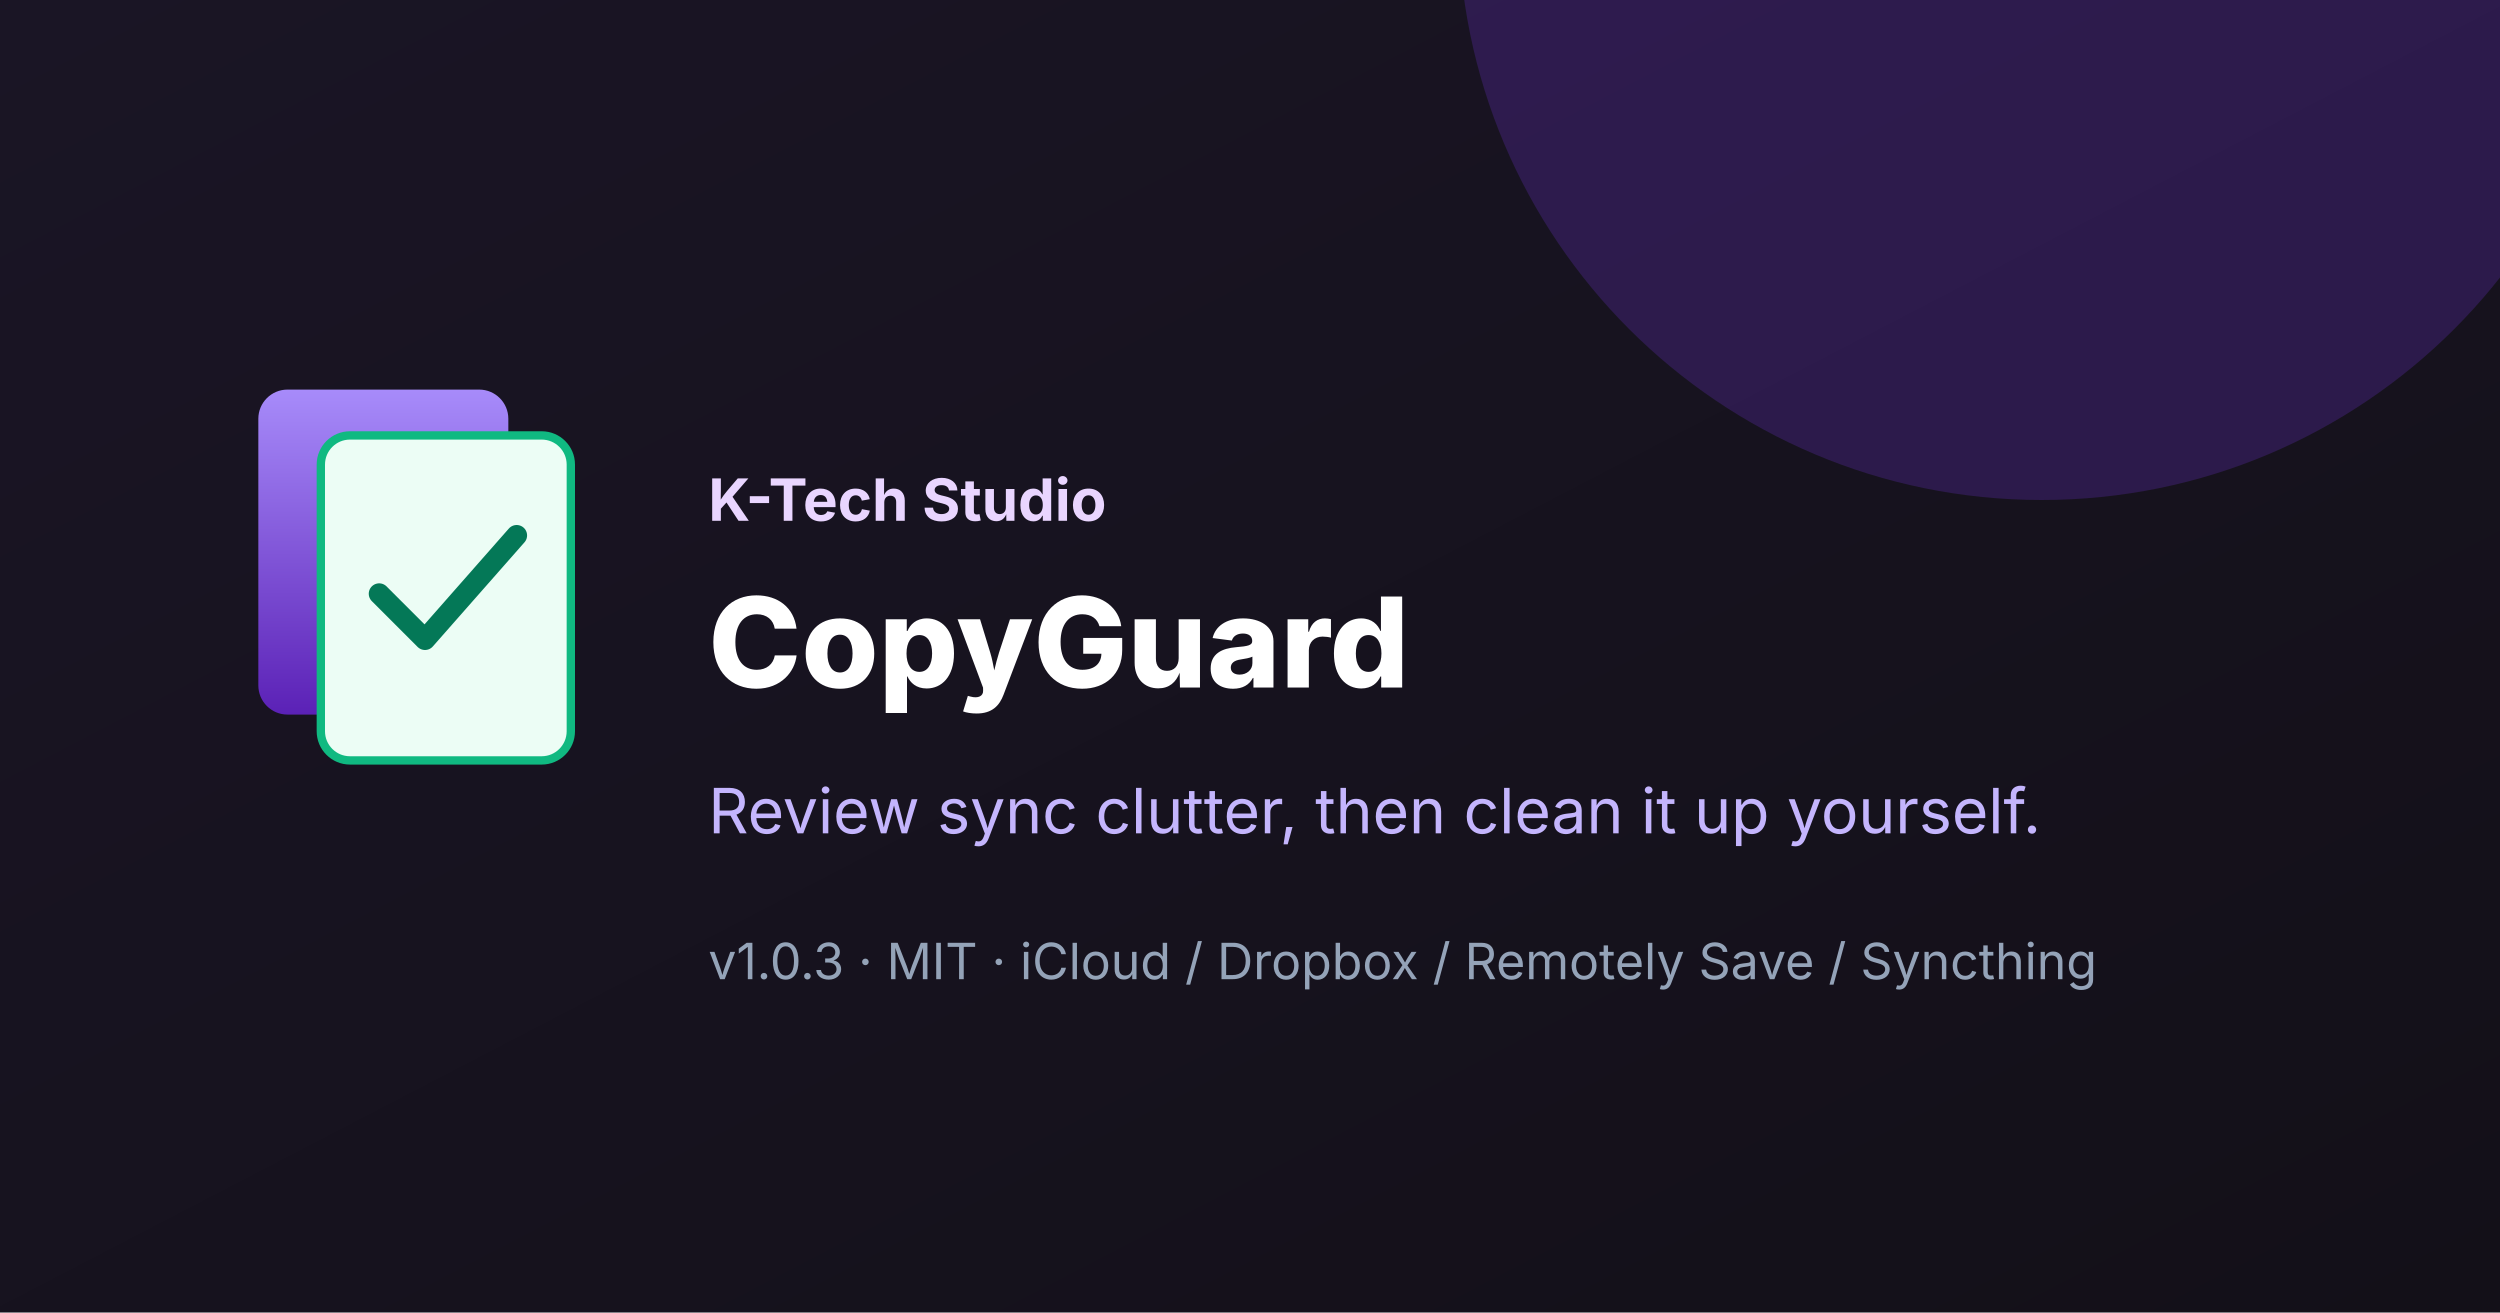
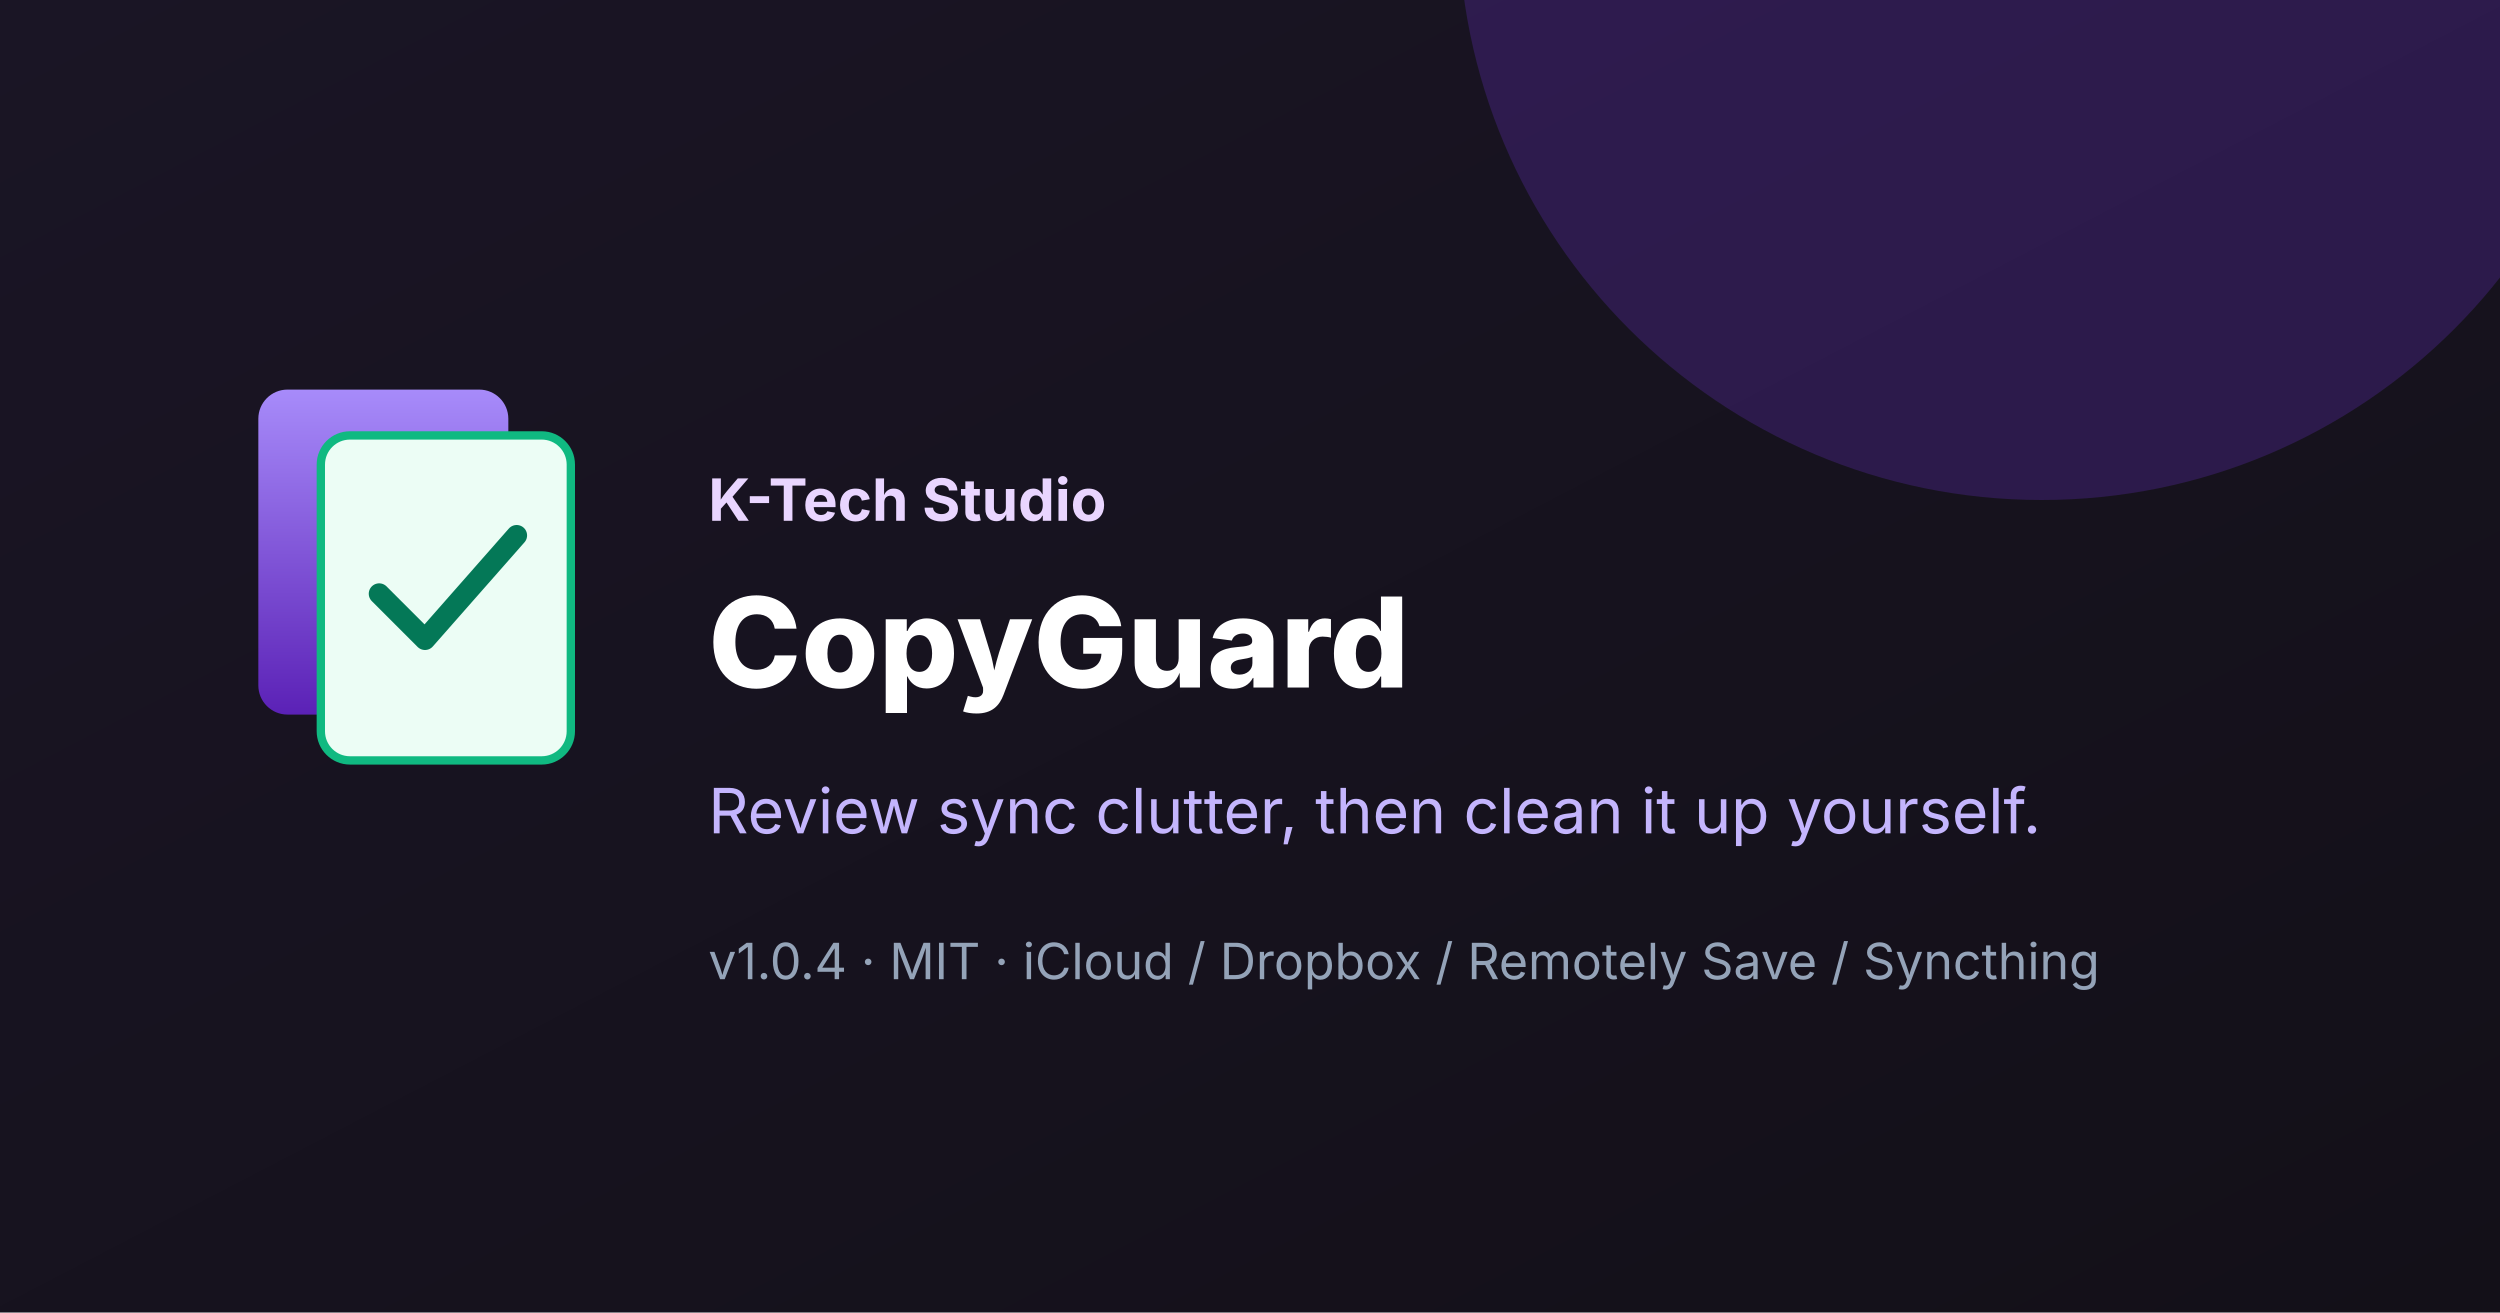
<svg xmlns="http://www.w3.org/2000/svg" width="1200" height="630" viewBox="0 0 1200 630">
  <defs>
    <linearGradient id="bg" x1="0" y1="0" x2="1" y2="1">
      <stop offset="0%" stop-color="#1a1525" />
      <stop offset="100%" stop-color="#131018" />
    </linearGradient>
    <linearGradient id="back" x1="0" y1="0" x2="0" y2="1">
      <stop offset="0%" stop-color="#a78bfa" />
      <stop offset="100%" stop-color="#5b21b6" />
    </linearGradient>
  </defs>
  <rect width="1200" height="630" fill="url(#bg)" />
  <circle cx="980" cy="-40" r="280" fill="#7c3aed" fill-opacity="0.22" />
  <g transform="translate(120,175)">
    <rect x="4" y="12" width="120" height="156" rx="14" fill="url(#back)" />
    <rect x="34" y="34" width="120" height="156" rx="14" fill="#ecfdf5" stroke="#10b981" stroke-width="4" />
    <path d="M62 110 L84 132 L128 82" fill="none" stroke="#047857" stroke-width="10" stroke-linecap="round" stroke-linejoin="round" />
  </g>
  <text x="340" y="250" fill="#e9d5ff" font-family="Inter, Noto Sans JP, sans-serif" font-size="28" font-weight="700">K-Tech Studio</text>
  <text x="340" y="330" fill="#ffffff" font-family="Inter, Noto Sans JP, sans-serif" font-size="60" font-weight="800">CopyGuard</text>
  <text x="340" y="400" fill="#c4b5fd" font-family="Inter, Noto Sans JP, sans-serif" font-size="30">Review sync clutter, then clean it up yourself.</text>
-   <text x="340" y="470" fill="#94a3b8" font-family="Inter, Noto Sans JP, sans-serif" font-size="24">v1.0.3 · MIT · iCloud / Dropbox / Remotely Save / Syncthing</text>
+   <text x="340" y="470" fill="#94a3b8" font-family="Inter, Noto Sans JP, sans-serif" font-size="24">v1.0.4 · MIT · iCloud / Dropbox / Remotely Save / Syncthing</text>
</svg>
